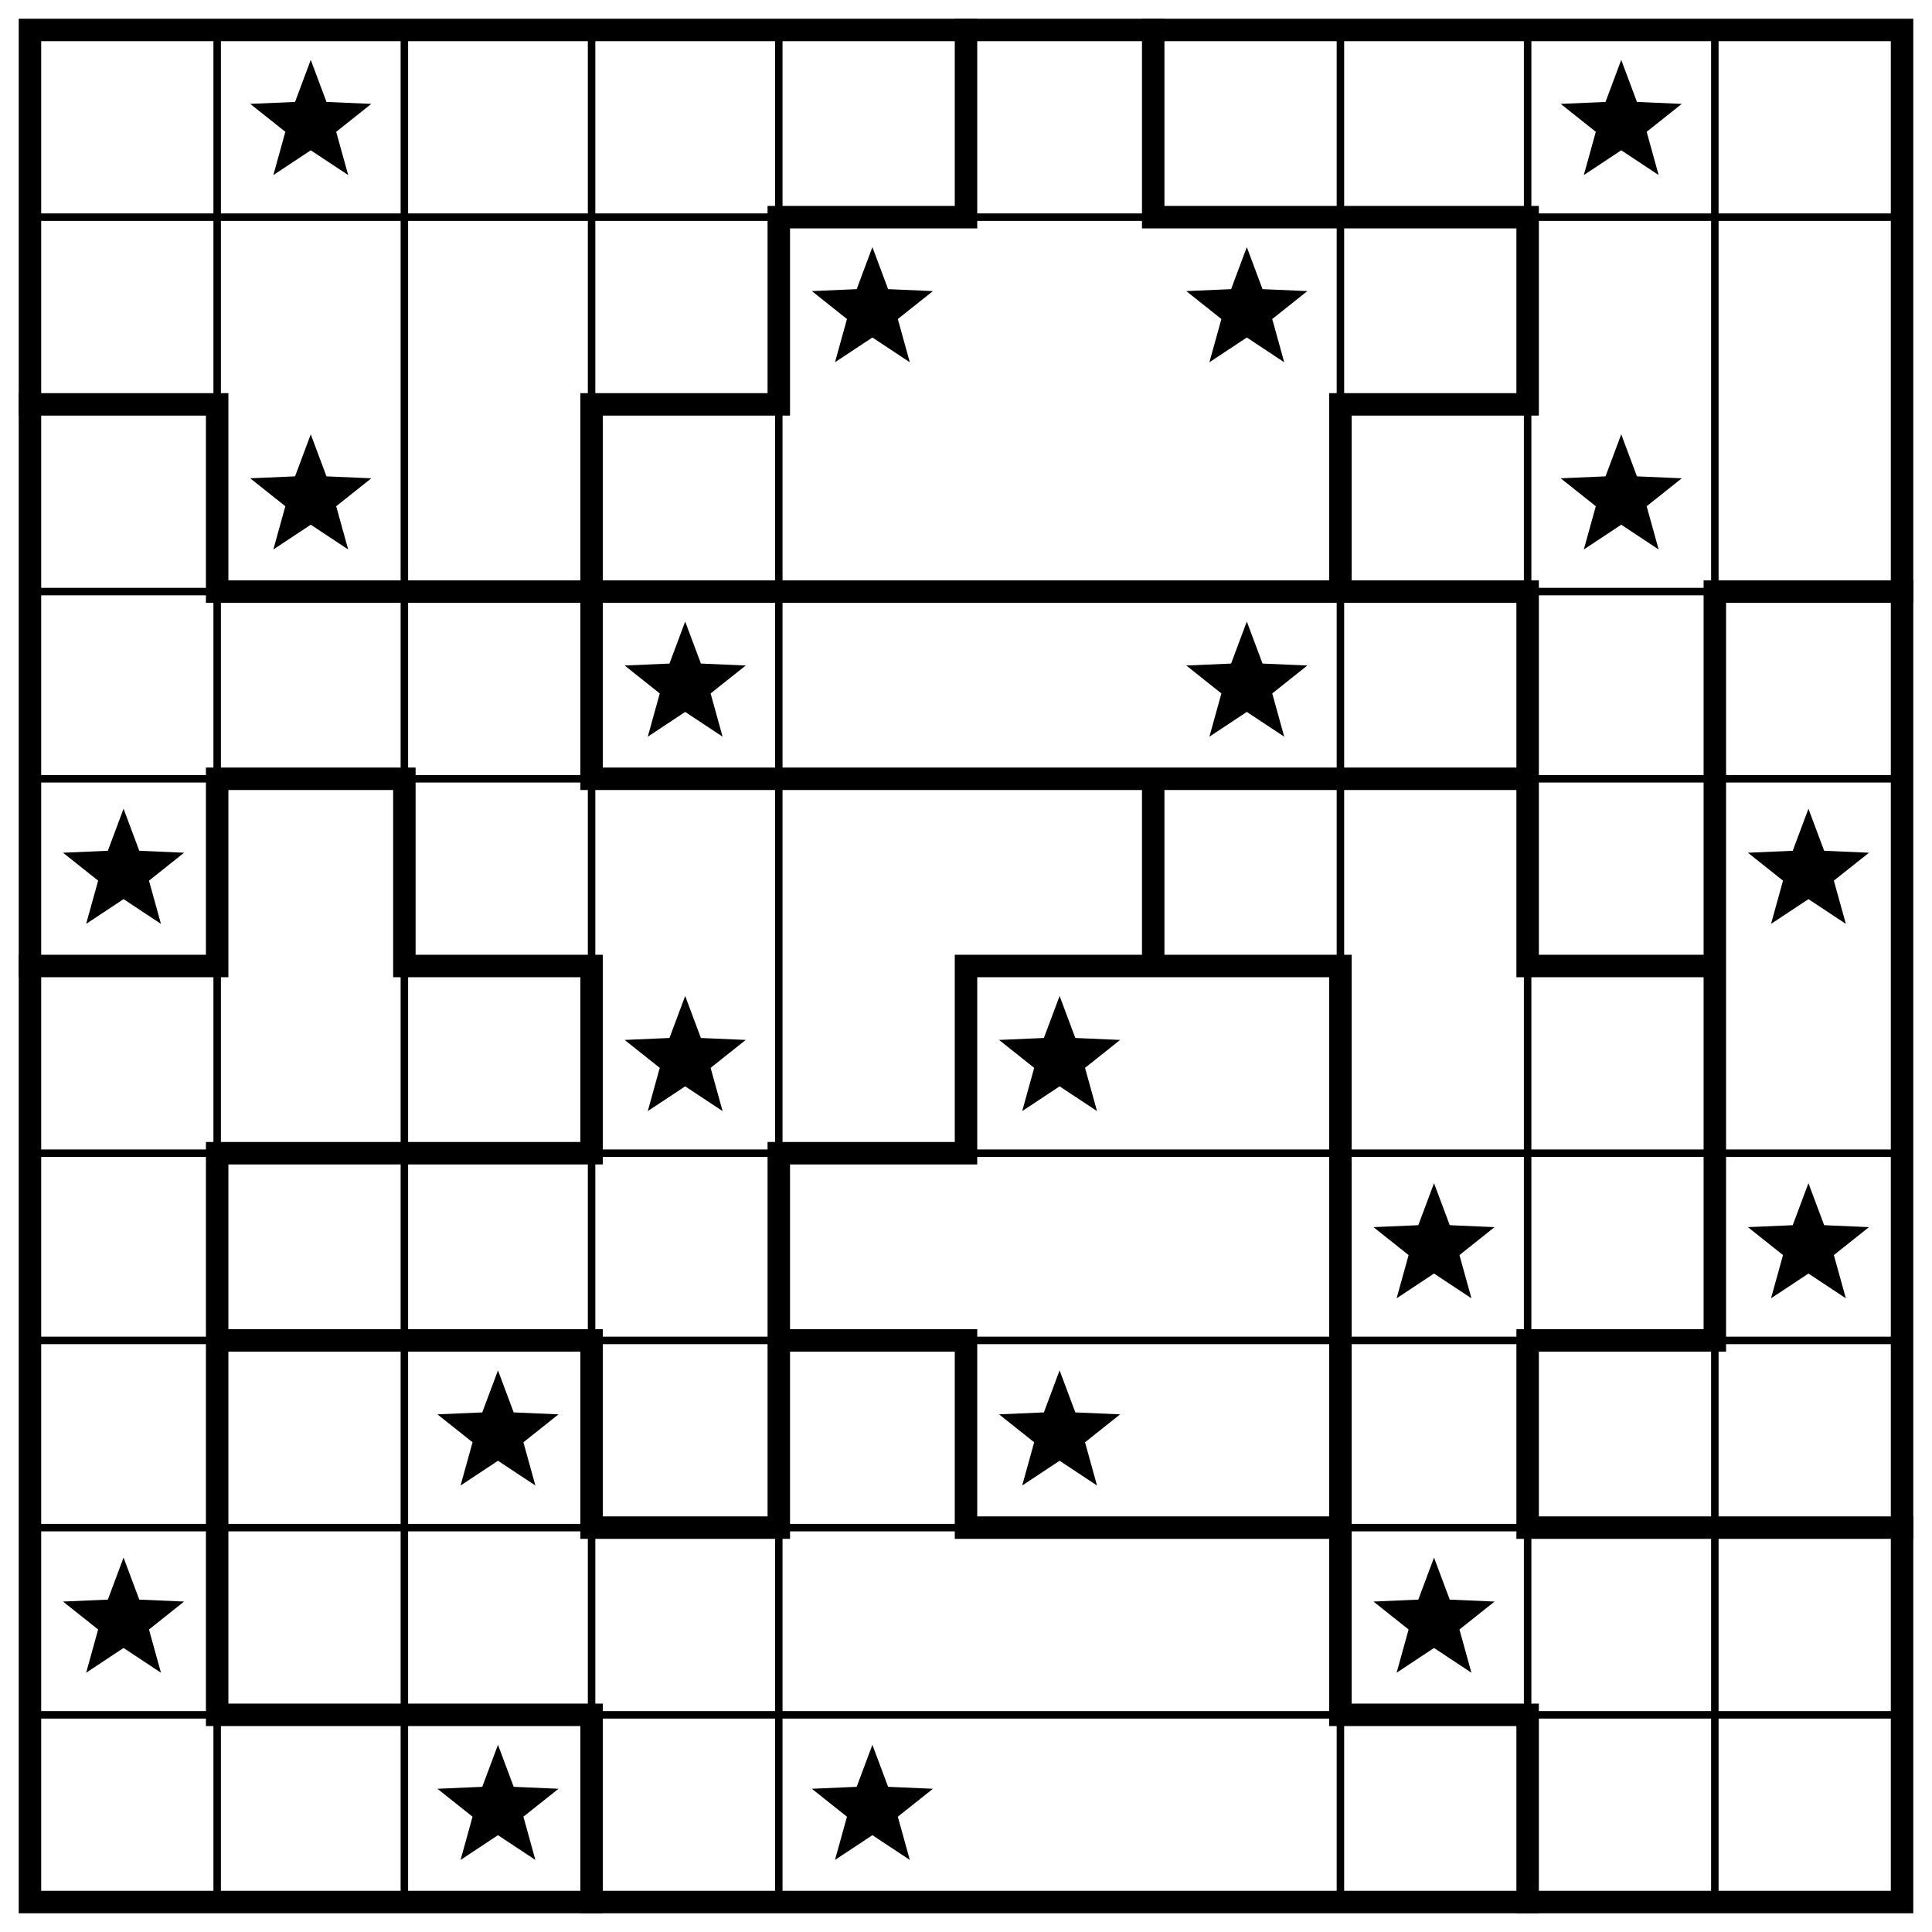
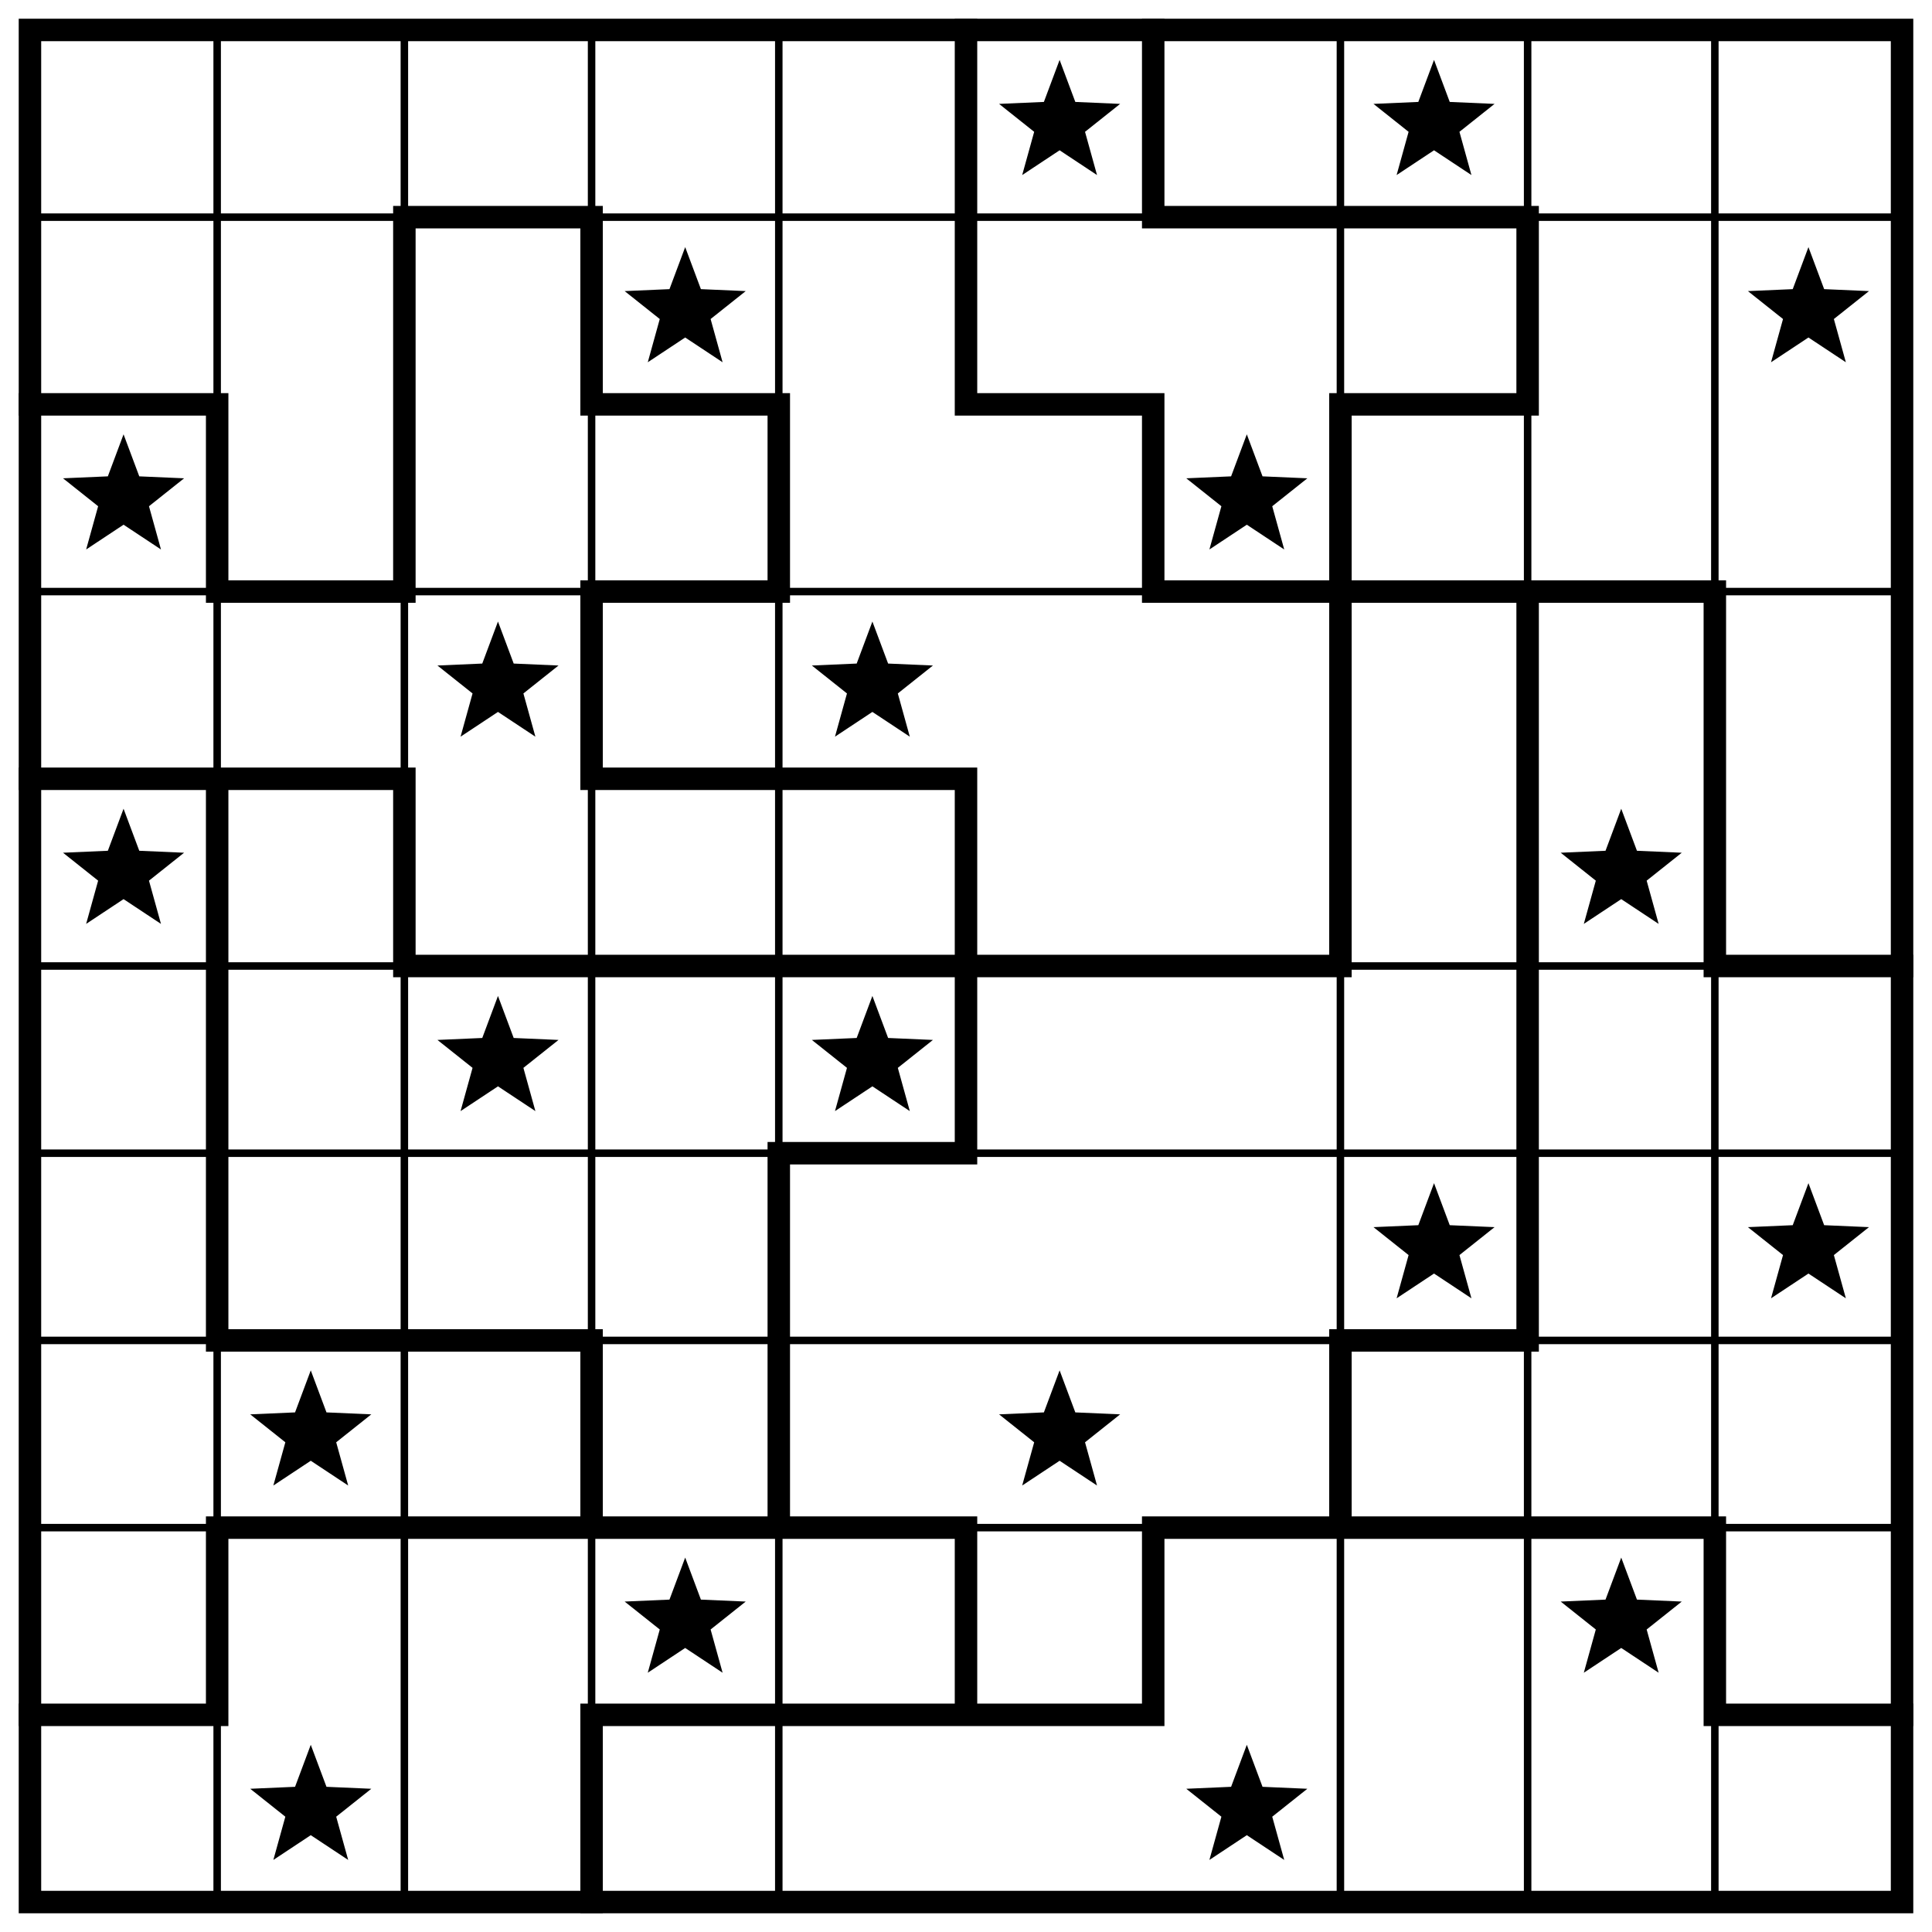
<svg xmlns="http://www.w3.org/2000/svg" class="p" viewBox="0 0 1032 1032" preserveAspectRatio="xMidYMid meet" shape-rendering="geometricPrecision">
-   <path d="M16 116H1016M16 316H1016M16 416H1016M16 616H1016M16 716H1016M16 816H1016M16 916H1016M116 16V1016M216 16V1016M316 16V1016M416 16V1016M716 16V1016M816 16V1016M916 16V1016" fill="none" stroke="#000" stroke-width="4" stroke-linecap="square" />
-   <path d="M416 116H516M616 116H816M16 216H116M316 216H416M716 216H816M116 316H816M916 316H1016M116 416H216M316 416H816M16 516H116M216 516H316M516 516H716M816 516H916M116 616H316M416 616H516M116 716H316M416 716H516M816 716H916M316 816H416M516 816H716M816 816H1016M116 916H316M716 916H816M116 216V316M116 416V516M116 616V916M216 416V516M316 216V416M316 516V616M316 716V816M316 916V1016M416 116V216M416 616V816M516 16V116M516 516V616M516 716V816M616 16V116M616 416V516M716 216V316M716 516V916M816 116V216M816 316V516M816 716V816M816 916V1016M916 316V716" fill="none" stroke="#000" stroke-width="12" stroke-linecap="square" />
+   <path d="M16 116H1016M16 316H1016M16 516H1016M16 616H1016M16 716H1016M16 816H1016M116 16V1016M216 16V1016M316 16V1016M416 16V1016M716 16V1016M816 16V1016M916 16V1016" fill="none" stroke="#000" stroke-width="4" stroke-linecap="square" />
+   <path d="M216 116H316M616 116H816M16 216H116M316 216H416M516 216H616M716 216H816M116 316H216M316 316H416M616 316H916M16 416H216M316 416H516M216 516H716M916 516H1016M416 616H516M116 716H316M716 716H816M116 816H516M616 816H916M16 916H116M316 916H616M916 916H1016M116 216V316M116 416V716M116 816V916M216 116V316M216 416V516M316 116V216M316 316V416M316 716V816M316 916V1016M416 216V316M416 616V816M516 16V216M516 416V616M516 816V916M616 16V116M616 216V316M616 816V916M716 216V516M716 716V816M816 116V216M816 316V716M916 316V516M916 816V916" fill="none" stroke="#000" stroke-width="12" stroke-linecap="square" />
  <rect x="16" y="16" width="1000" height="1000" fill="none" stroke="#000" stroke-width="12" />
  <g fill="#000">
-     <polygon points="166,32 174.394,54.447 198.336,55.493 179.581,70.413 185.985,93.507 166,80.28 146.015,93.507 152.419,70.413 133.664,55.493 157.606,54.447" />
-     <polygon points="866,32 874.394,54.447 898.336,55.493 879.581,70.413 885.985,93.507 866,80.28 846.015,93.507 852.419,70.413 833.664,55.493 857.606,54.447" />
-     <polygon points="466,132 474.394,154.447 498.336,155.493 479.581,170.413 485.985,193.507 466,180.28 446.015,193.507 452.419,170.413 433.664,155.493 457.606,154.447" />
-     <polygon points="666,132 674.394,154.447 698.336,155.493 679.581,170.413 685.985,193.507 666,180.28 646.015,193.507 652.419,170.413 633.664,155.493 657.606,154.447" />
-     <polygon points="166,232 174.394,254.447 198.336,255.493 179.581,270.413 185.985,293.507 166,280.28 146.015,293.507 152.419,270.413 133.664,255.493 157.606,254.447" />
-     <polygon points="866,232 874.394,254.447 898.336,255.493 879.581,270.413 885.985,293.507 866,280.28 846.015,293.507 852.419,270.413 833.664,255.493 857.606,254.447" />
-     <polygon points="366,332 374.394,354.447 398.336,355.493 379.581,370.413 385.985,393.507 366,380.28 346.015,393.507 352.419,370.413 333.664,355.493 357.606,354.447" />
-     <polygon points="666,332 674.394,354.447 698.336,355.493 679.581,370.413 685.985,393.507 666,380.28 646.015,393.507 652.419,370.413 633.664,355.493 657.606,354.447" />
+     <polygon points="566,32 574.394,54.447 598.336,55.493 579.581,70.413 585.985,93.507 566,80.28 546.015,93.507 552.419,70.413 533.664,55.493 557.606,54.447" />
+     <polygon points="766,32 774.394,54.447 798.336,55.493 779.581,70.413 785.985,93.507 766,80.28 746.015,93.507 752.419,70.413 733.664,55.493 757.606,54.447" />
+     <polygon points="366,132 374.394,154.447 398.336,155.493 379.581,170.413 385.985,193.507 366,180.28 346.015,193.507 352.419,170.413 333.664,155.493 357.606,154.447" />
+     <polygon points="966,132 974.394,154.447 998.336,155.493 979.581,170.413 985.985,193.507 966,180.28 946.015,193.507 952.419,170.413 933.664,155.493 957.606,154.447" />
+     <polygon points="66,232 74.394,254.447 98.336,255.493 79.581,270.413 85.985,293.507 66,280.28 46.015,293.507 52.419,270.413 33.664,255.493 57.606,254.447" />
+     <polygon points="666,232 674.394,254.447 698.336,255.493 679.581,270.413 685.985,293.507 666,280.28 646.015,293.507 652.419,270.413 633.664,255.493 657.606,254.447" />
+     <polygon points="266,332 274.394,354.447 298.336,355.493 279.581,370.413 285.985,393.507 266,380.28 246.015,393.507 252.419,370.413 233.664,355.493 257.606,354.447" />
+     <polygon points="466,332 474.394,354.447 498.336,355.493 479.581,370.413 485.985,393.507 466,380.28 446.015,393.507 452.419,370.413 433.664,355.493 457.606,354.447" />
    <polygon points="66,432 74.394,454.447 98.336,455.493 79.581,470.413 85.985,493.507 66,480.28 46.015,493.507 52.419,470.413 33.664,455.493 57.606,454.447" />
-     <polygon points="966,432 974.394,454.447 998.336,455.493 979.581,470.413 985.985,493.507 966,480.28 946.015,493.507 952.419,470.413 933.664,455.493 957.606,454.447" />
-     <polygon points="366,532 374.394,554.447 398.336,555.493 379.581,570.413 385.985,593.507 366,580.28 346.015,593.507 352.419,570.413 333.664,555.493 357.606,554.447" />
-     <polygon points="566,532 574.394,554.447 598.336,555.493 579.581,570.413 585.985,593.507 566,580.28 546.015,593.507 552.419,570.413 533.664,555.493 557.606,554.447" />
+     <polygon points="866,432 874.394,454.447 898.336,455.493 879.581,470.413 885.985,493.507 866,480.28 846.015,493.507 852.419,470.413 833.664,455.493 857.606,454.447" />
+     <polygon points="266,532 274.394,554.447 298.336,555.493 279.581,570.413 285.985,593.507 266,580.28 246.015,593.507 252.419,570.413 233.664,555.493 257.606,554.447" />
+     <polygon points="466,532 474.394,554.447 498.336,555.493 479.581,570.413 485.985,593.507 466,580.28 446.015,593.507 452.419,570.413 433.664,555.493 457.606,554.447" />
    <polygon points="766,632 774.394,654.447 798.336,655.493 779.581,670.413 785.985,693.507 766,680.28 746.015,693.507 752.419,670.413 733.664,655.493 757.606,654.447" />
    <polygon points="966,632 974.394,654.447 998.336,655.493 979.581,670.413 985.985,693.507 966,680.28 946.015,693.507 952.419,670.413 933.664,655.493 957.606,654.447" />
-     <polygon points="266,732 274.394,754.447 298.336,755.493 279.581,770.413 285.985,793.507 266,780.28 246.015,793.507 252.419,770.413 233.664,755.493 257.606,754.447" />
+     <polygon points="166,732 174.394,754.447 198.336,755.493 179.581,770.413 185.985,793.507 166,780.28 146.015,793.507 152.419,770.413 133.664,755.493 157.606,754.447" />
    <polygon points="566,732 574.394,754.447 598.336,755.493 579.581,770.413 585.985,793.507 566,780.28 546.015,793.507 552.419,770.413 533.664,755.493 557.606,754.447" />
-     <polygon points="66,832 74.394,854.447 98.336,855.493 79.581,870.413 85.985,893.507 66,880.28 46.015,893.507 52.419,870.413 33.664,855.493 57.606,854.447" />
-     <polygon points="766,832 774.394,854.447 798.336,855.493 779.581,870.413 785.985,893.507 766,880.28 746.015,893.507 752.419,870.413 733.664,855.493 757.606,854.447" />
-     <polygon points="266,932 274.394,954.447 298.336,955.493 279.581,970.413 285.985,993.507 266,980.28 246.015,993.507 252.419,970.413 233.664,955.493 257.606,954.447" />
-     <polygon points="466,932 474.394,954.447 498.336,955.493 479.581,970.413 485.985,993.507 466,980.28 446.015,993.507 452.419,970.413 433.664,955.493 457.606,954.447" />
+     <polygon points="366,832 374.394,854.447 398.336,855.493 379.581,870.413 385.985,893.507 366,880.28 346.015,893.507 352.419,870.413 333.664,855.493 357.606,854.447" />
+     <polygon points="866,832 874.394,854.447 898.336,855.493 879.581,870.413 885.985,893.507 866,880.28 846.015,893.507 852.419,870.413 833.664,855.493 857.606,854.447" />
+     <polygon points="166,932 174.394,954.447 198.336,955.493 179.581,970.413 185.985,993.507 166,980.28 146.015,993.507 152.419,970.413 133.664,955.493 157.606,954.447" />
+     <polygon points="666,932 674.394,954.447 698.336,955.493 679.581,970.413 685.985,993.507 666,980.28 646.015,993.507 652.419,970.413 633.664,955.493 657.606,954.447" />
  </g>
</svg>
